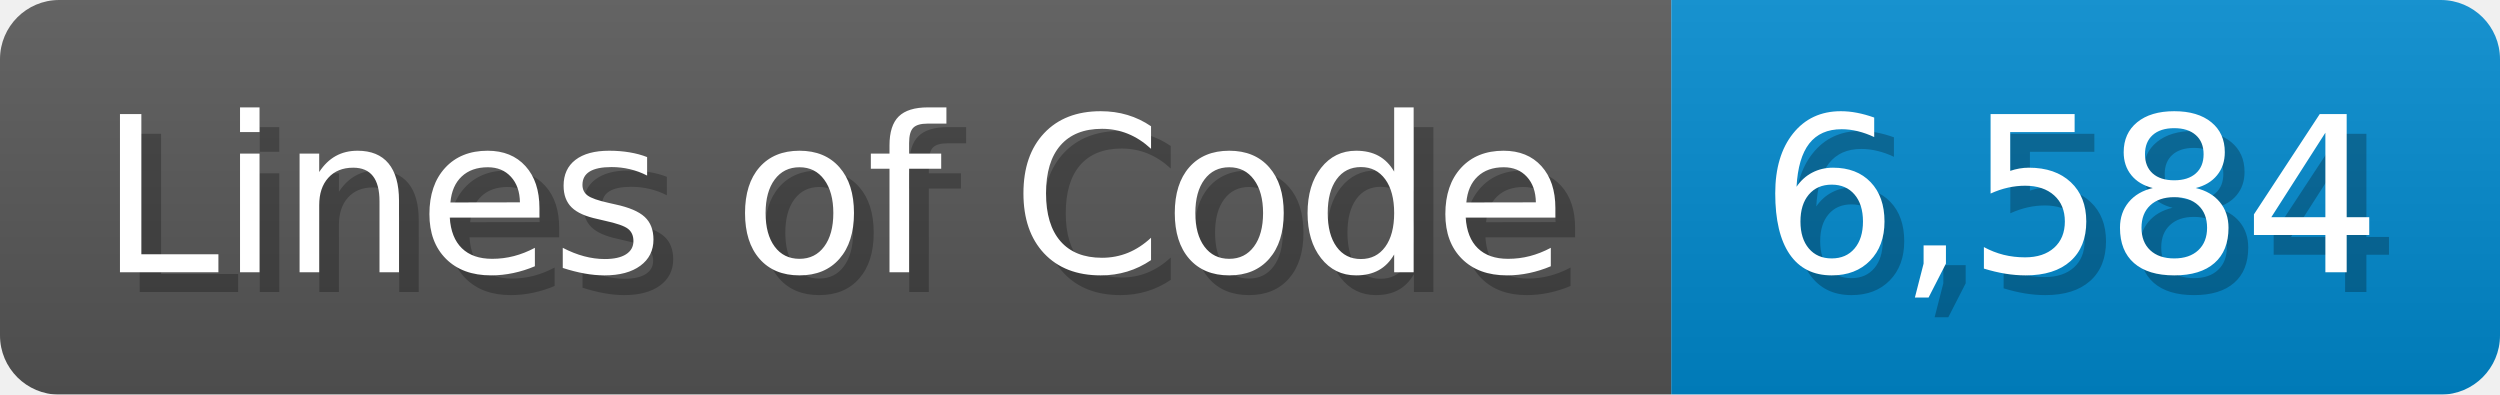
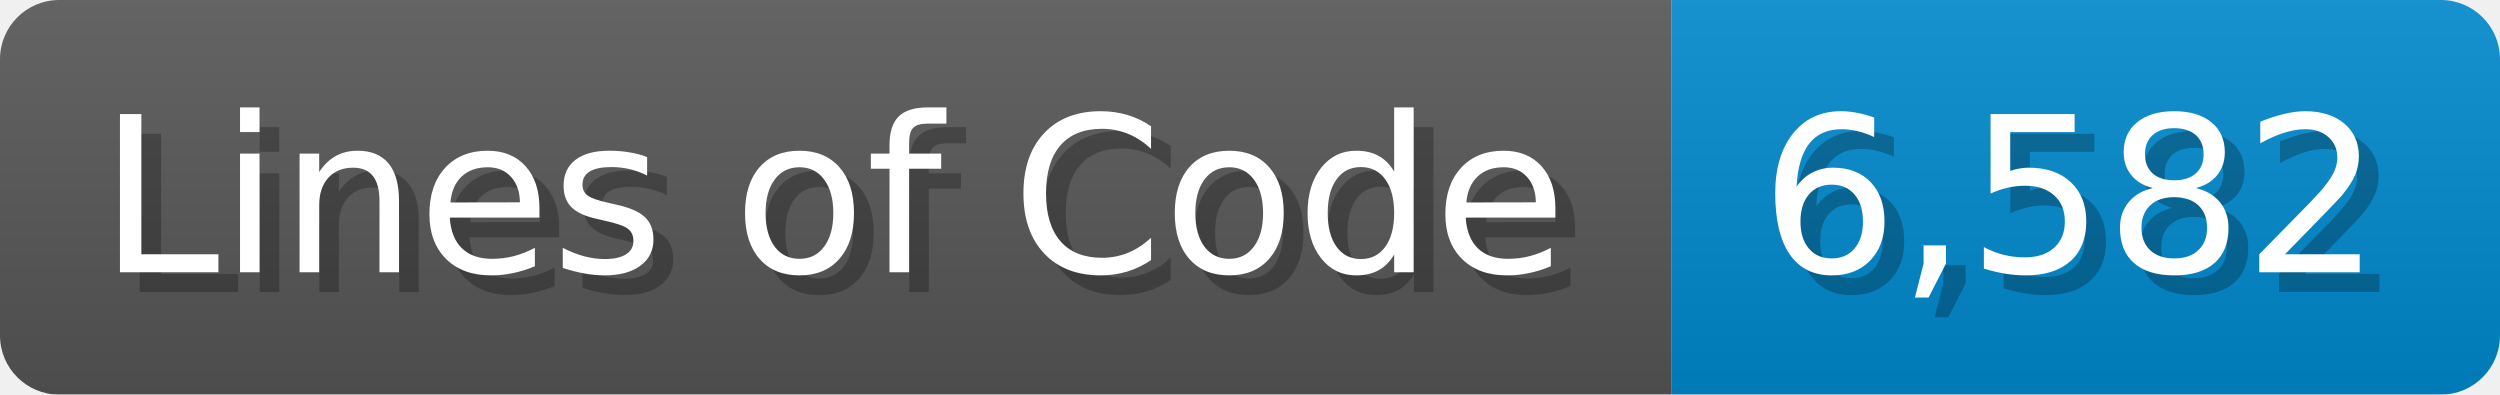
<svg xmlns="http://www.w3.org/2000/svg" width="126.7" height="20" viewBox="0 0 1267 200">
  <linearGradient id="a" x2="0" y2="100%">
    <stop offset="0" stop-opacity=".1" stop-color="#EEE" />
    <stop offset="1" stop-opacity=".1" />
  </linearGradient>
  <mask id="m">
    <rect width="1267" height="200" rx="30" fill="#FFF" />
  </mask>
  <g mask="url(#m)">
    <rect width="847" height="200" fill="#555" />
    <rect width="420" height="200" fill="#08C" x="847" />
    <rect width="1267" height="200" fill="url(#a)" />
  </g>
  <g fill="#fff" text-anchor="start" font-family="Verdana,DejaVu Sans,sans-serif" font-size="110">
    <text x="60" y="148" textLength="747" fill="#000" opacity="0.25">Lines of Code</text>
    <text x="50" y="138" textLength="747">Lines of Code</text>
-     <text x="902" y="148" textLength="320" fill="#000" opacity="0.25">6,584</text>
-     <text x="892" y="138" textLength="320">6,584</text>
+     <text x="902" y="148" textLength="320" fill="#000" opacity="0.25">6,582</text>
+     <text x="892" y="138" textLength="320">6,582</text>
  </g>
</svg>
